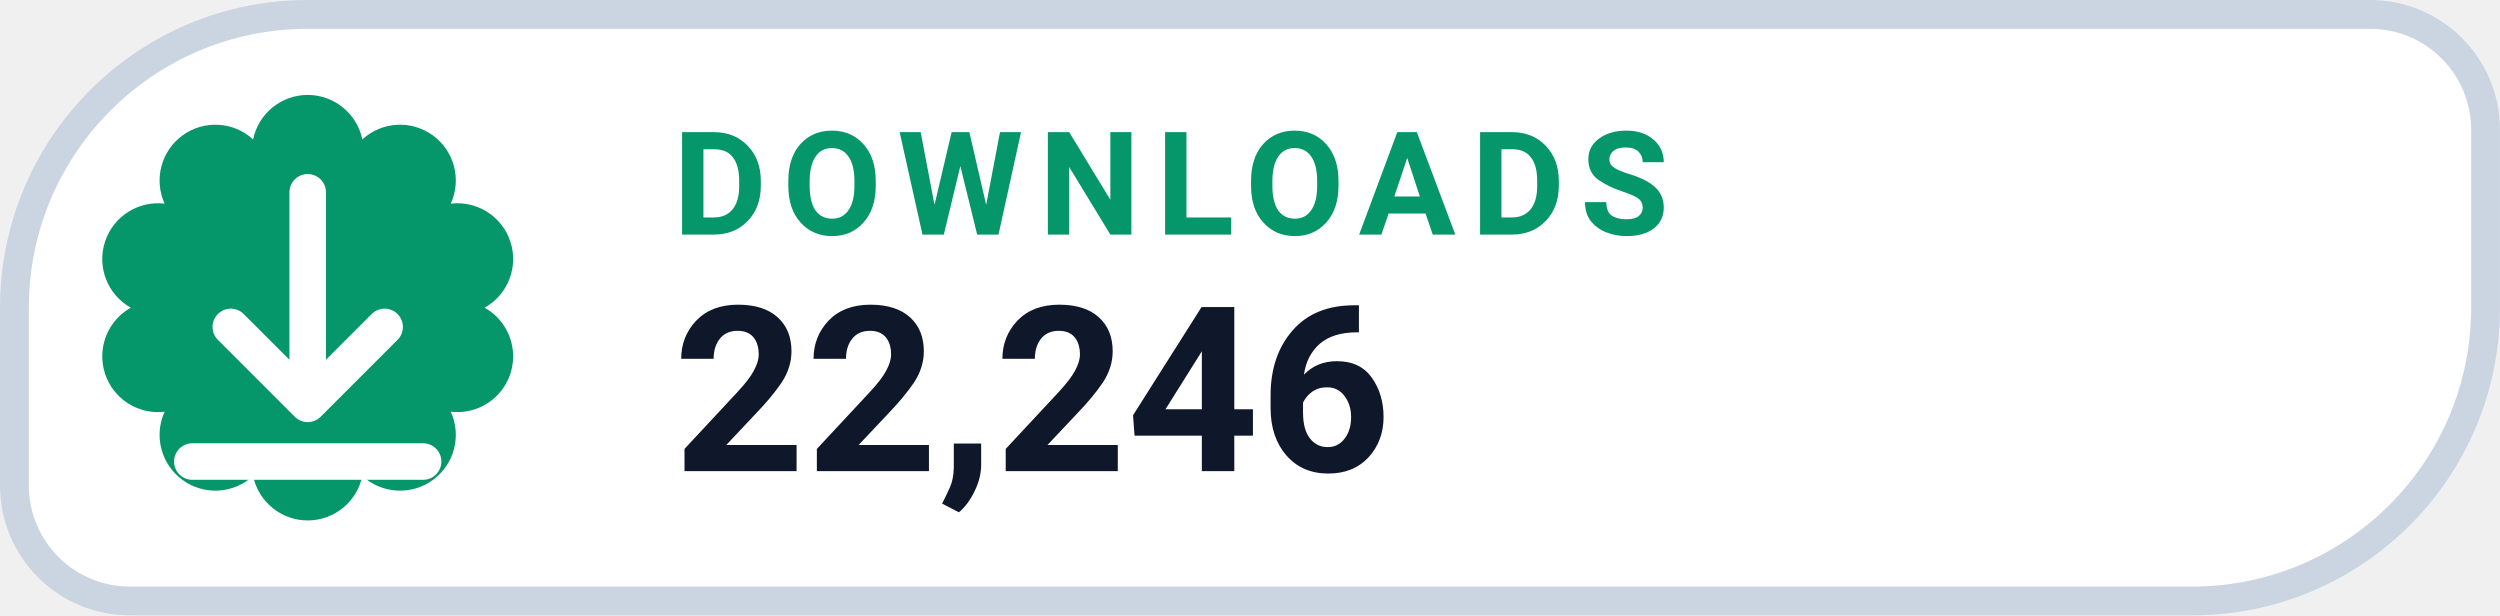
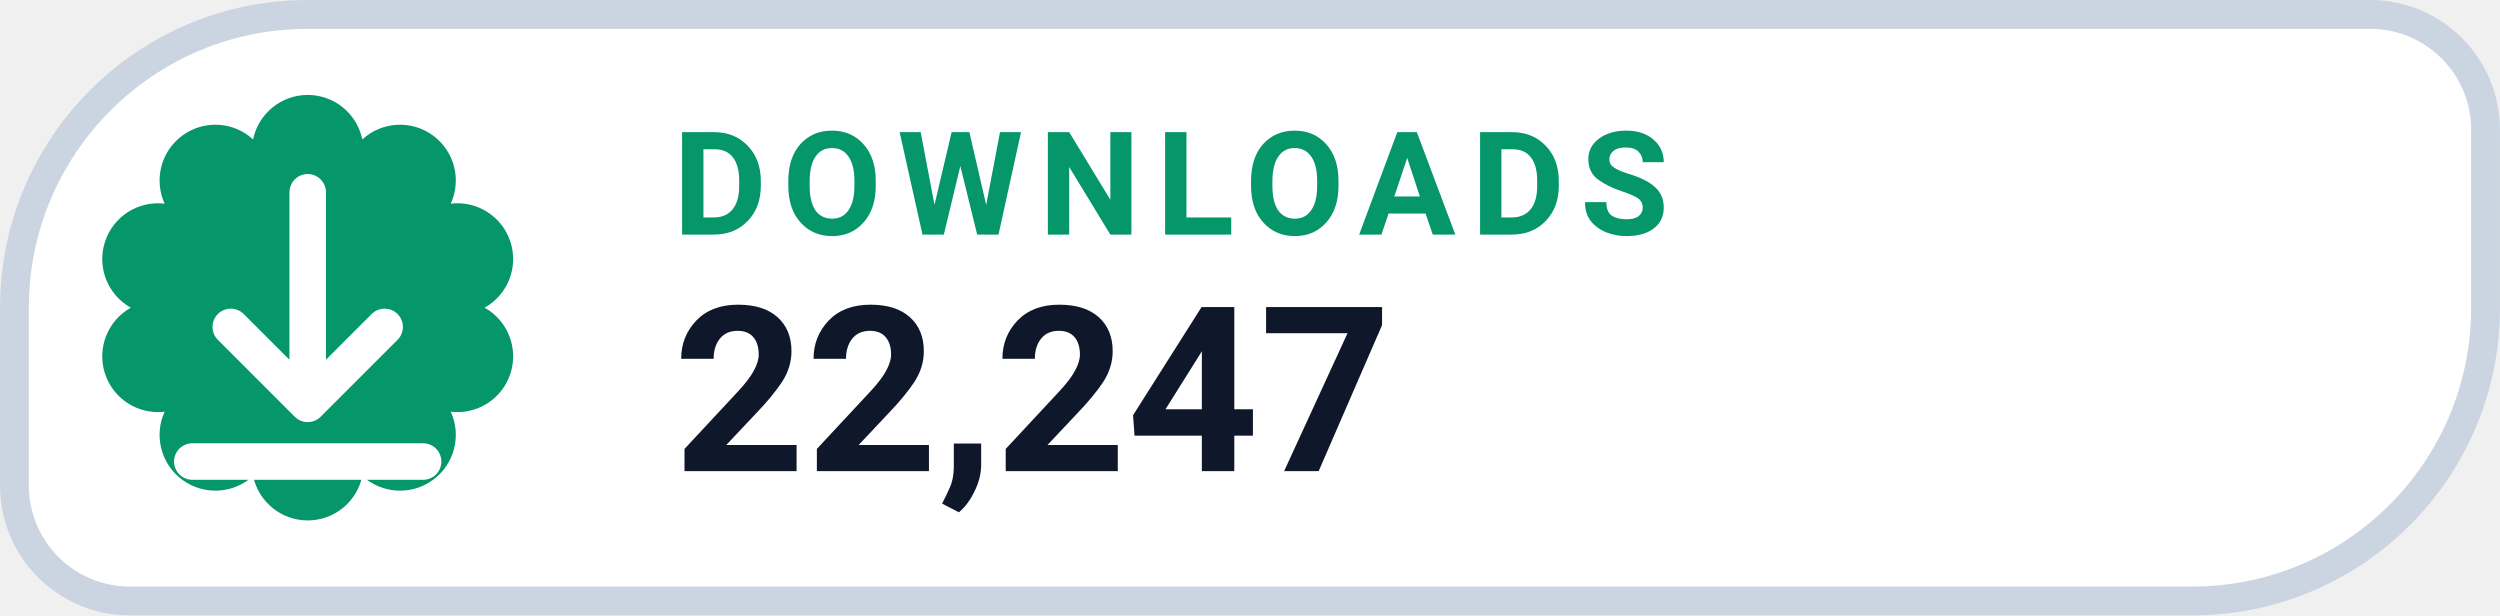
- <svg xmlns="http://www.w3.org/2000/svg" width="126" height="31.015" viewBox="0 0 130 32" role="img" aria-label="DOWNLOADS 22,246">
+ <svg xmlns="http://www.w3.org/2000/svg" width="126" height="31.015" viewBox="0 0 130 32" role="img" aria-label="DOWNLOADS 22,247">
  <path d="M 16.00 0.75 H 123.25 A 6.00 6.00 0 0 1 129.25 6.75 V 16.00 A 15.25 15.25 0 0 1 114.00 31.25 H 6.75 A 6.00 6.00 0 0 1 0.75 25.25 V 16.00 A 15.25 15.25 0 0 1 16.00 0.75 Z" fill="#FFFFFF" stroke="#CBD5E1" stroke-width="1.5" />
  <path d="M 13.16 7.25 A 2.90 2.90 0 0 1 18.84 7.25 A 2.90 2.90 0 0 1 23.44 10.59 A 2.90 2.90 0 0 1 25.20 16.00 A 2.90 2.90 0 0 1 23.44 21.41 A 2.90 2.90 0 0 1 18.84 24.75 A 2.90 2.90 0 0 1 13.16 24.75 A 2.90 2.90 0 0 1 8.56 21.41 A 2.90 2.90 0 0 1 6.80 16.00 A 2.90 2.90 0 0 1 8.56 10.59 A 2.90 2.90 0 0 1 13.16 7.25 Z" fill="#059669" />
  <g transform="translate(16 16)" style="color:#FFFFFF;">
    <path d="M0 -6 v11 m0 0 l4 -4 m-4 4 l-4 -4 M-6 8 h12" fill="none" stroke="currentColor" stroke-width="1.9" stroke-linecap="round" stroke-linejoin="round" />
  </g>
  <text x="35" y="12.2" fill="#059669" font-family="-apple-system,BlinkMacSystemFont,'Segoe UI',Roboto,Helvetica,Arial,sans-serif" font-size="7.5" font-weight="700" letter-spacing=".8">DOWNLOADS</text>
-   <text x="35" y="24.5" fill="#0F172A" font-family="-apple-system,BlinkMacSystemFont,'Segoe UI',Roboto,Helvetica,Arial,sans-serif" font-size="12" font-weight="750">22,246</text>
+   <text x="35" y="24.5" fill="#0F172A" font-family="-apple-system,BlinkMacSystemFont,'Segoe UI',Roboto,Helvetica,Arial,sans-serif" font-size="12" font-weight="750">22,247</text>
</svg>
